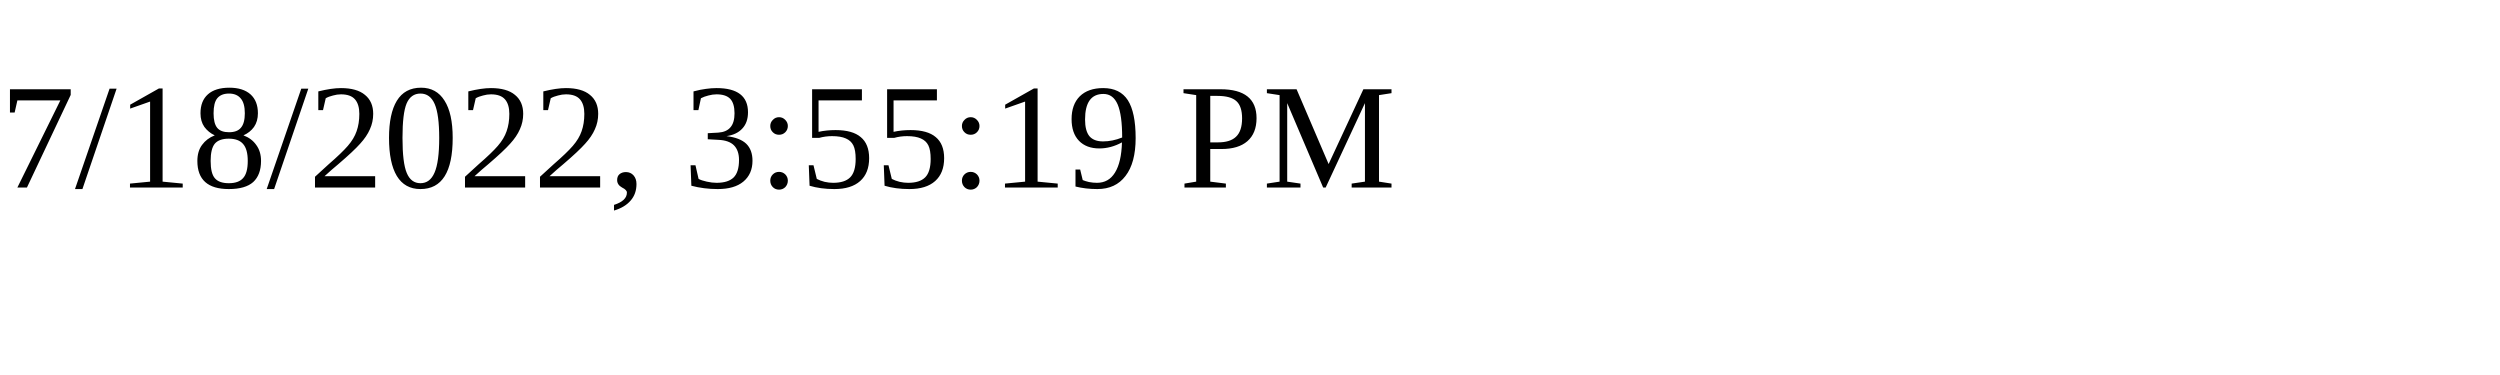
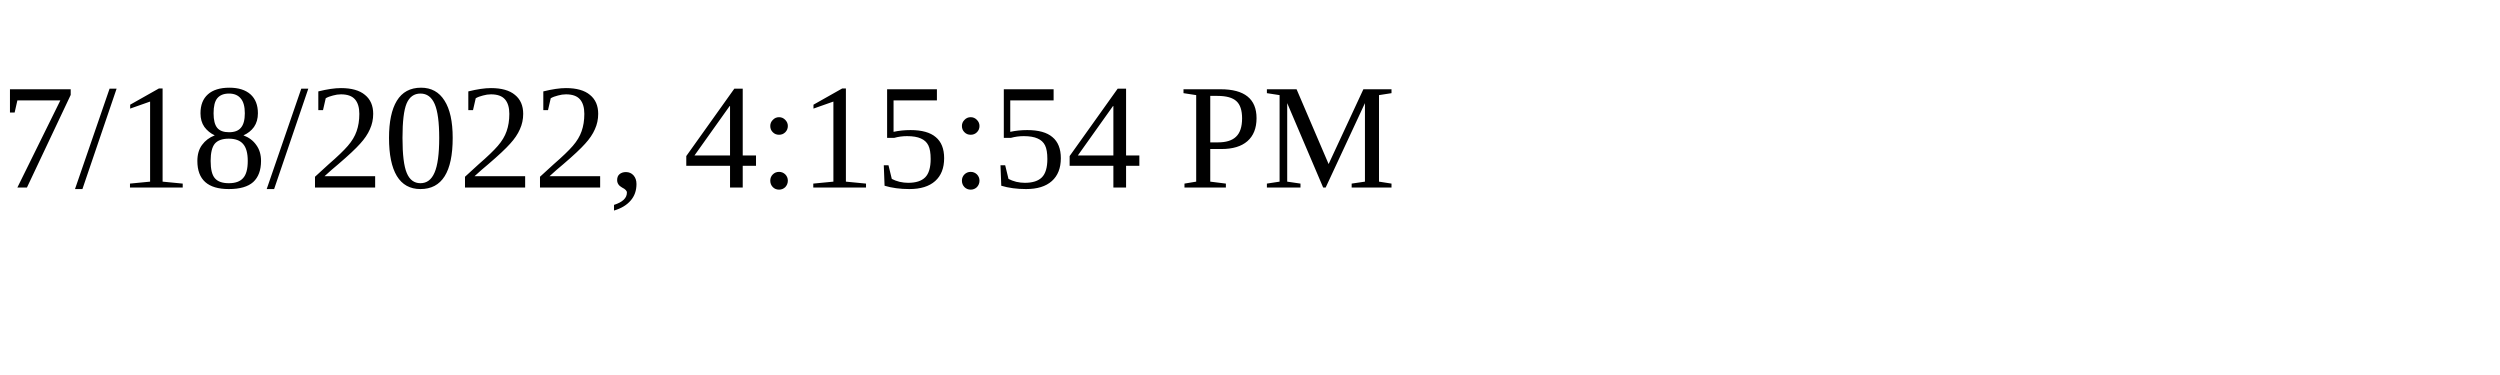
<svg xmlns="http://www.w3.org/2000/svg" height="30" width="200">
-   <text x="0" y="15">7/18/2022, 3:55:19 PM</text>
+   <text x="0" y="15">7/18/2022, 4:15:54 PM</text>
</svg>
